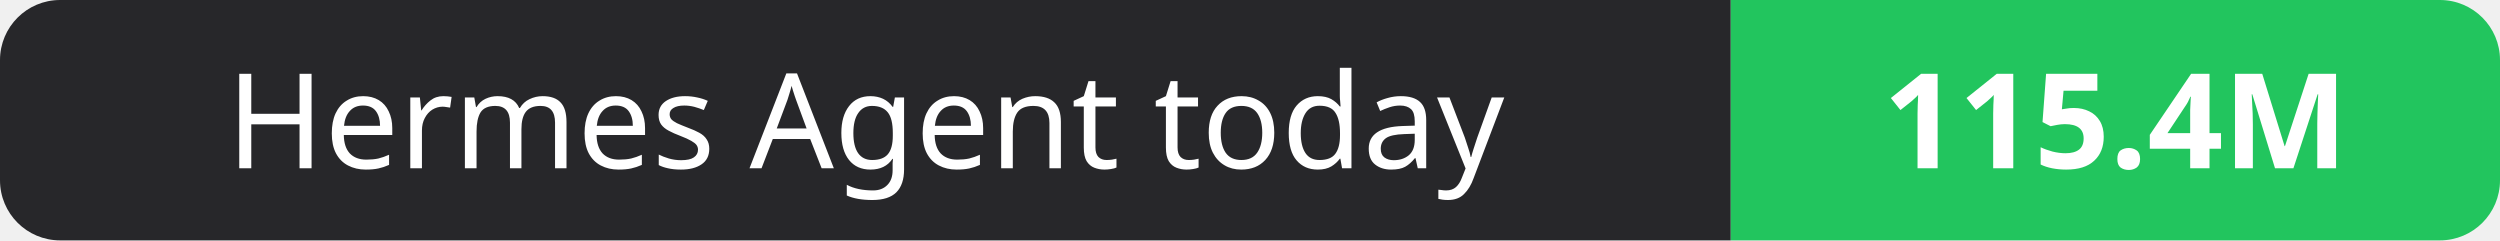
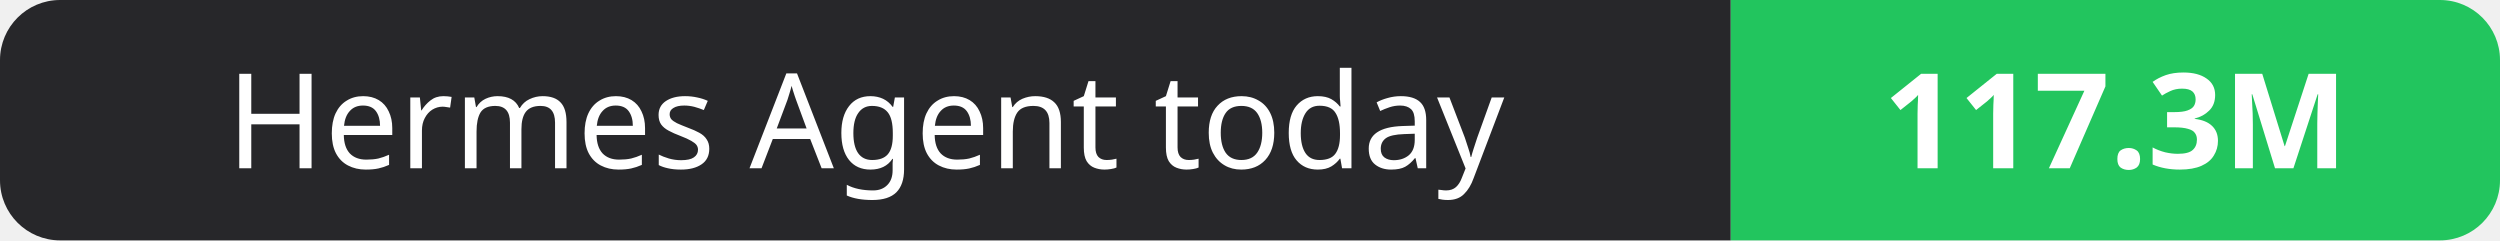
- <svg xmlns="http://www.w3.org/2000/svg" width="208" height="20" role="img" aria-label="Hermes Agent today: 115.4M">
+ <svg xmlns="http://www.w3.org/2000/svg" width="208" height="20" role="img" aria-label="Hermes Agent today: 117.3M">
  <clipPath id="r">
    <rect width="208" height="20" rx="5" fill="#fff" />
  </clipPath>
  <g clip-path="url(#r)">
    <rect width="144" height="20" fill="#27272a" />
    <rect x="144" width="64" height="20" fill="#22c55e" />
  </g>
  <g fill="#fff" text-anchor="middle" font-family="Verdana,Geneva,sans-serif" font-size="11">
    <text x="72.0" y="14">Hermes Agent today</text>
-     <text x="176.0" y="14" font-weight="700">115.4M</text>
+     <text x="176.0" y="14" font-weight="700">117.3M</text>
  </g>
</svg>
